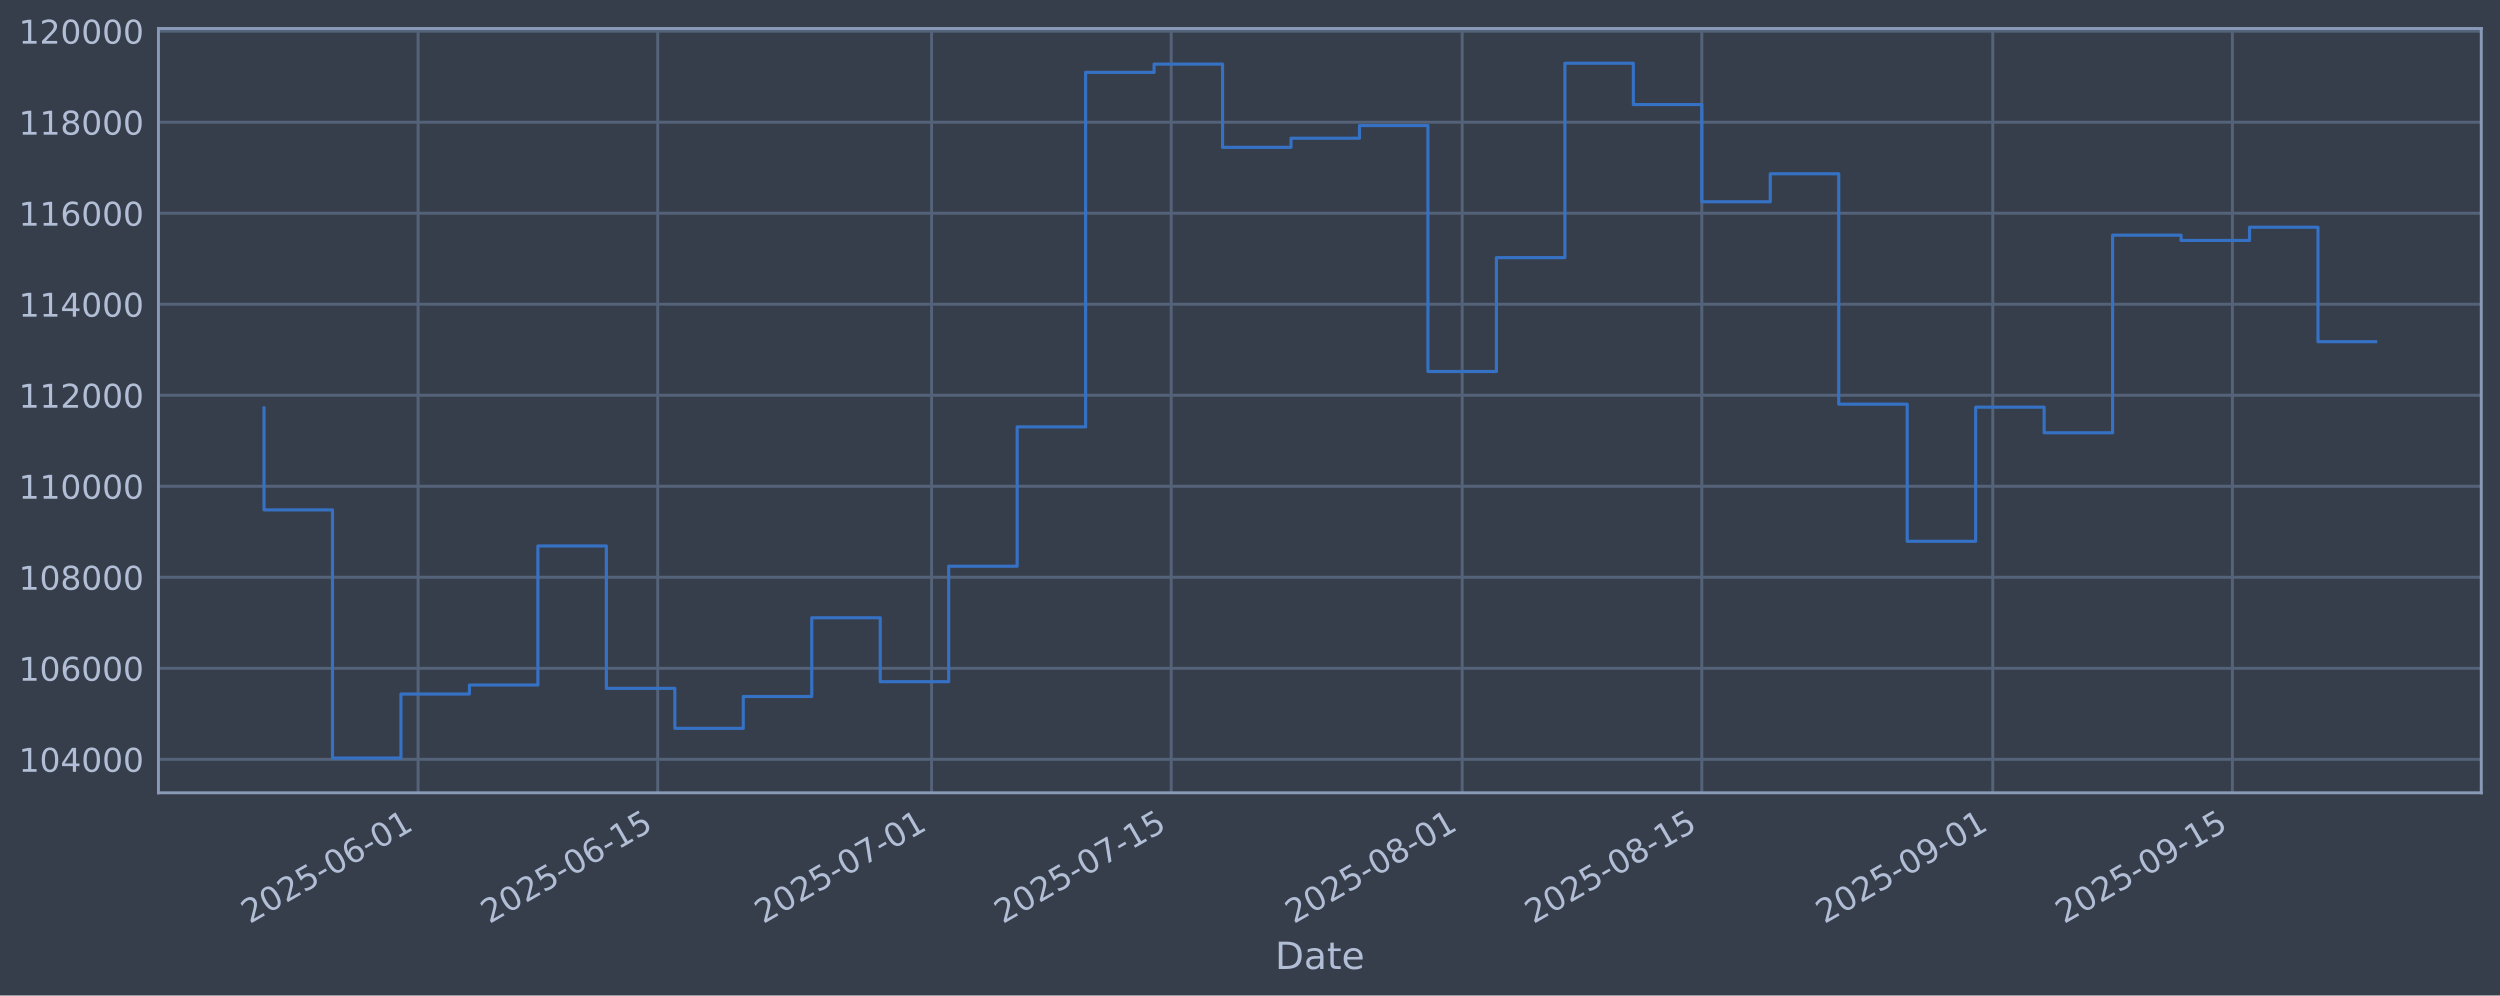
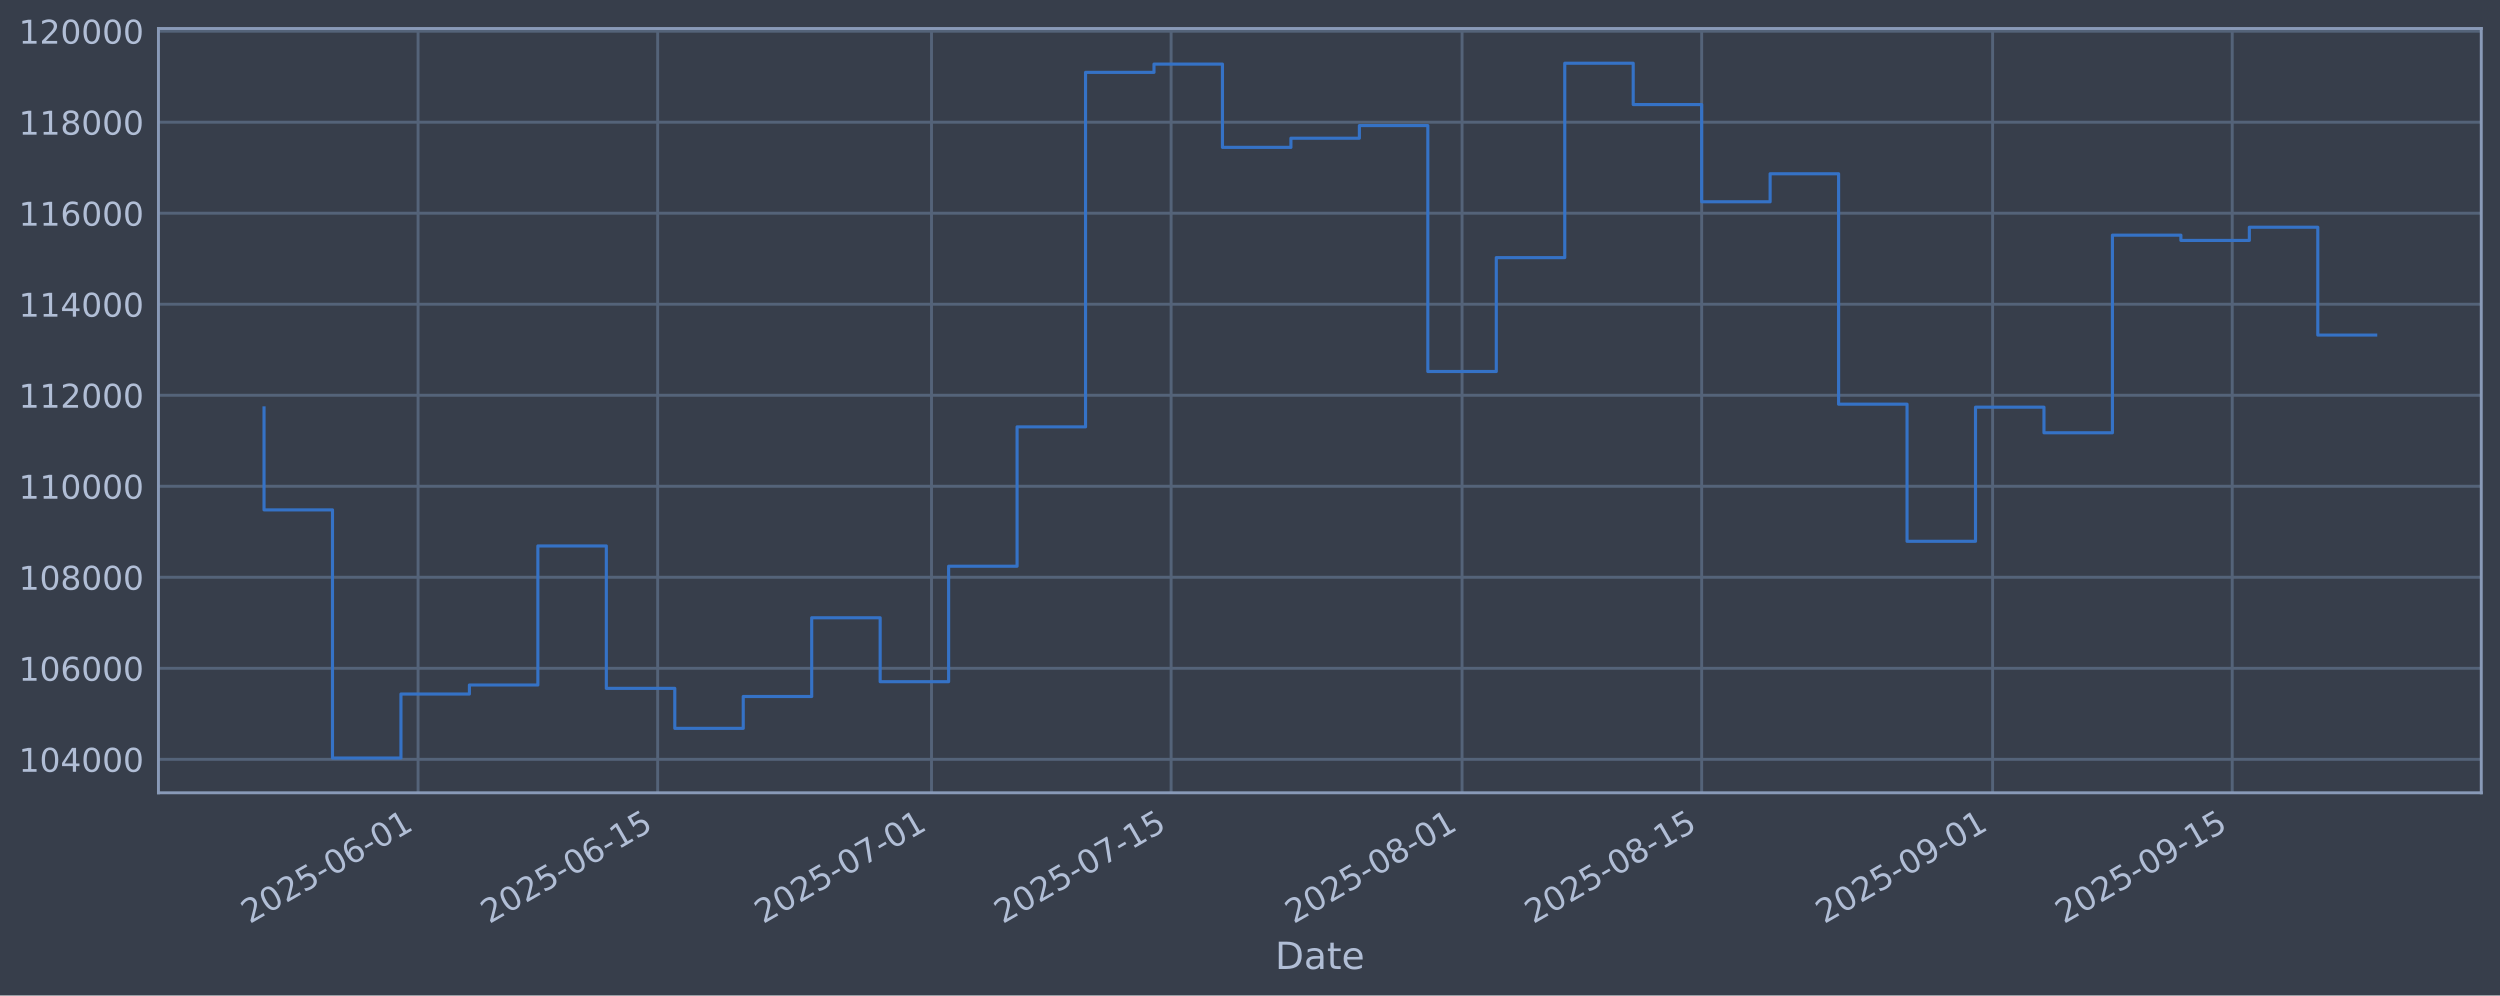
<svg xmlns="http://www.w3.org/2000/svg" xmlns:xlink="http://www.w3.org/1999/xlink" width="960.9pt" height="382.628pt" viewBox="0 0 960.9 382.628" version="1.1">
  <defs>
    <style type="text/css">*{stroke-linejoin: round; stroke-linecap: butt}</style>
  </defs>
  <g id="figure_1">
    <g id="patch_1">
      <path d="M 0 382.628  L 960.9 382.628  L 960.9 0  L 0 0  z " style="fill: #373e4b" />
    </g>
    <g id="axes_1">
      <g id="patch_2">
        <path d="M 60.901 304.718  L 953.701 304.718  L 953.701 10.958  L 60.901 10.958  z " style="fill: #373e4b" />
      </g>
      <g id="matplotlib.axis_1">
        <g id="xtick_1">
          <g id="line2d_1">
-             <path d="M 160.692 304.718  L 160.692 10.958  " clip-path="url(#p3c662b5004)" style="fill: none; stroke: #546379; stroke-width: 1.12; stroke-linecap: square" />
+             <path d="M 160.686 304.718  L 160.686 10.958  " clip-path="url(#pb5ca883a7a)" style="fill: none; stroke: #546379; stroke-width: 1.12; stroke-linecap: square" />
          </g>
          <g id="line2d_2" />
          <g id="text_1">
-             <g style="fill: #b1bed6" transform="translate(95.96648 355.2226) rotate(-30) scale(0.126 -0.126)">
+             <g style="fill: #b1bed6" transform="translate(95.96084 355.2226) rotate(-30) scale(0.126 -0.126)">
              <defs>
                <path id="DejaVuSans-32" d="M 1228 531  L 3431 531  L 3431 0  L 469 0  L 469 531  Q 828 903 1448 1529  Q 2069 2156 2228 2338  Q 2531 2678 2651 2914  Q 2772 3150 2772 3378  Q 2772 3750 2511 3984  Q 2250 4219 1831 4219  Q 1534 4219 1204 4116  Q 875 4013 500 3803  L 500 4441  Q 881 4594 1212 4672  Q 1544 4750 1819 4750  Q 2544 4750 2975 4387  Q 3406 4025 3406 3419  Q 3406 3131 3298 2873  Q 3191 2616 2906 2266  Q 2828 2175 2409 1742  Q 1991 1309 1228 531  z " transform="scale(0.015625)" />
                <path id="DejaVuSans-30" d="M 2034 4250  Q 1547 4250 1301 3770  Q 1056 3291 1056 2328  Q 1056 1369 1301 889  Q 1547 409 2034 409  Q 2525 409 2770 889  Q 3016 1369 3016 2328  Q 3016 3291 2770 3770  Q 2525 4250 2034 4250  z M 2034 4750  Q 2819 4750 3233 4129  Q 3647 3509 3647 2328  Q 3647 1150 3233 529  Q 2819 -91 2034 -91  Q 1250 -91 836 529  Q 422 1150 422 2328  Q 422 3509 836 4129  Q 1250 4750 2034 4750  z " transform="scale(0.015625)" />
                <path id="DejaVuSans-35" d="M 691 4666  L 3169 4666  L 3169 4134  L 1269 4134  L 1269 2991  Q 1406 3038 1543 3061  Q 1681 3084 1819 3084  Q 2600 3084 3056 2656  Q 3513 2228 3513 1497  Q 3513 744 3044 326  Q 2575 -91 1722 -91  Q 1428 -91 1123 -41  Q 819 9 494 109  L 494 744  Q 775 591 1075 516  Q 1375 441 1709 441  Q 2250 441 2565 725  Q 2881 1009 2881 1497  Q 2881 1984 2565 2268  Q 2250 2553 1709 2553  Q 1456 2553 1204 2497  Q 953 2441 691 2322  L 691 4666  z " transform="scale(0.015625)" />
                <path id="DejaVuSans-2d" d="M 313 2009  L 1997 2009  L 1997 1497  L 313 1497  L 313 2009  z " transform="scale(0.015625)" />
                <path id="DejaVuSans-36" d="M 2113 2584  Q 1688 2584 1439 2293  Q 1191 2003 1191 1497  Q 1191 994 1439 701  Q 1688 409 2113 409  Q 2538 409 2786 701  Q 3034 994 3034 1497  Q 3034 2003 2786 2293  Q 2538 2584 2113 2584  z M 3366 4563  L 3366 3988  Q 3128 4100 2886 4159  Q 2644 4219 2406 4219  Q 1781 4219 1451 3797  Q 1122 3375 1075 2522  Q 1259 2794 1537 2939  Q 1816 3084 2150 3084  Q 2853 3084 3261 2657  Q 3669 2231 3669 1497  Q 3669 778 3244 343  Q 2819 -91 2113 -91  Q 1303 -91 875 529  Q 447 1150 447 2328  Q 447 3434 972 4092  Q 1497 4750 2381 4750  Q 2619 4750 2861 4703  Q 3103 4656 3366 4563  z " transform="scale(0.015625)" />
                <path id="DejaVuSans-31" d="M 794 531  L 1825 531  L 1825 4091  L 703 3866  L 703 4441  L 1819 4666  L 2450 4666  L 2450 531  L 3481 531  L 3481 0  L 794 0  L 794 531  z " transform="scale(0.015625)" />
              </defs>
              <use xlink:href="#DejaVuSans-32" />
              <use xlink:href="#DejaVuSans-30" transform="translate(63.62305 0)" />
              <use xlink:href="#DejaVuSans-32" transform="translate(127.2461 0)" />
              <use xlink:href="#DejaVuSans-35" transform="translate(190.8691 0)" />
              <use xlink:href="#DejaVuSans-2d" transform="translate(254.4922 0)" />
              <use xlink:href="#DejaVuSans-30" transform="translate(290.5762 0)" />
              <use xlink:href="#DejaVuSans-36" transform="translate(354.1992 0)" />
              <use xlink:href="#DejaVuSans-2d" transform="translate(417.8223 0)" />
              <use xlink:href="#DejaVuSans-30" transform="translate(453.9062 0)" />
              <use xlink:href="#DejaVuSans-31" transform="translate(517.5293 0)" />
            </g>
          </g>
        </g>
        <g id="xtick_2">
          <g id="line2d_3">
-             <path d="M 252.796 304.718  L 252.796 10.958  " clip-path="url(#p3c662b5004)" style="fill: none; stroke: #546379; stroke-width: 1.12; stroke-linecap: square" />
+             <path d="M 252.782 304.718  L 252.782 10.958  " clip-path="url(#pb5ca883a7a)" style="fill: none; stroke: #546379; stroke-width: 1.12; stroke-linecap: square" />
          </g>
          <g id="line2d_4" />
          <g id="text_2">
-             <g style="fill: #b1bed6" transform="translate(188.0704 355.2226) rotate(-30) scale(0.126 -0.126)">
+             <g style="fill: #b1bed6" transform="translate(188.056 355.2226) rotate(-30) scale(0.126 -0.126)">
              <use xlink:href="#DejaVuSans-32" />
              <use xlink:href="#DejaVuSans-30" transform="translate(63.62305 0)" />
              <use xlink:href="#DejaVuSans-32" transform="translate(127.2461 0)" />
              <use xlink:href="#DejaVuSans-35" transform="translate(190.8691 0)" />
              <use xlink:href="#DejaVuSans-2d" transform="translate(254.4922 0)" />
              <use xlink:href="#DejaVuSans-30" transform="translate(290.5762 0)" />
              <use xlink:href="#DejaVuSans-36" transform="translate(354.1992 0)" />
              <use xlink:href="#DejaVuSans-2d" transform="translate(417.8223 0)" />
              <use xlink:href="#DejaVuSans-31" transform="translate(453.9062 0)" />
              <use xlink:href="#DejaVuSans-35" transform="translate(517.5293 0)" />
            </g>
          </g>
        </g>
        <g id="xtick_3">
          <g id="line2d_5">
-             <path d="M 358.058 304.718  L 358.058 10.958  " clip-path="url(#p3c662b5004)" style="fill: none; stroke: #546379; stroke-width: 1.12; stroke-linecap: square" />
+             <path d="M 358.033 304.718  L 358.033 10.958  " clip-path="url(#pb5ca883a7a)" style="fill: none; stroke: #546379; stroke-width: 1.12; stroke-linecap: square" />
          </g>
          <g id="line2d_6" />
          <g id="text_3">
-             <g style="fill: #b1bed6" transform="translate(293.3321 355.2226) rotate(-30) scale(0.126 -0.126)">
+             <g style="fill: #b1bed6" transform="translate(293.3076 355.2226) rotate(-30) scale(0.126 -0.126)">
              <defs>
                <path id="DejaVuSans-37" d="M 525 4666  L 3525 4666  L 3525 4397  L 1831 0  L 1172 0  L 2766 4134  L 525 4134  L 525 4666  z " transform="scale(0.015625)" />
              </defs>
              <use xlink:href="#DejaVuSans-32" />
              <use xlink:href="#DejaVuSans-30" transform="translate(63.62305 0)" />
              <use xlink:href="#DejaVuSans-32" transform="translate(127.2461 0)" />
              <use xlink:href="#DejaVuSans-35" transform="translate(190.8691 0)" />
              <use xlink:href="#DejaVuSans-2d" transform="translate(254.4922 0)" />
              <use xlink:href="#DejaVuSans-30" transform="translate(290.5762 0)" />
              <use xlink:href="#DejaVuSans-37" transform="translate(354.1992 0)" />
              <use xlink:href="#DejaVuSans-2d" transform="translate(417.8223 0)" />
              <use xlink:href="#DejaVuSans-30" transform="translate(453.9062 0)" />
              <use xlink:href="#DejaVuSans-31" transform="translate(517.5293 0)" />
            </g>
          </g>
        </g>
        <g id="xtick_4">
          <g id="line2d_7">
-             <path d="M 450.162 304.718  L 450.162 10.958  " clip-path="url(#p3c662b5004)" style="fill: none; stroke: #546379; stroke-width: 1.12; stroke-linecap: square" />
+             <path d="M 450.128 304.718  L 450.128 10.958  " clip-path="url(#pb5ca883a7a)" style="fill: none; stroke: #546379; stroke-width: 1.12; stroke-linecap: square" />
          </g>
          <g id="line2d_8" />
          <g id="text_4">
-             <g style="fill: #b1bed6" transform="translate(385.436 355.2226) rotate(-30) scale(0.126 -0.126)">
+             <g style="fill: #b1bed6" transform="translate(385.4028 355.2226) rotate(-30) scale(0.126 -0.126)">
              <use xlink:href="#DejaVuSans-32" />
              <use xlink:href="#DejaVuSans-30" transform="translate(63.62305 0)" />
              <use xlink:href="#DejaVuSans-32" transform="translate(127.2461 0)" />
              <use xlink:href="#DejaVuSans-35" transform="translate(190.8691 0)" />
              <use xlink:href="#DejaVuSans-2d" transform="translate(254.4922 0)" />
              <use xlink:href="#DejaVuSans-30" transform="translate(290.5762 0)" />
              <use xlink:href="#DejaVuSans-37" transform="translate(354.1992 0)" />
              <use xlink:href="#DejaVuSans-2d" transform="translate(417.8223 0)" />
              <use xlink:href="#DejaVuSans-31" transform="translate(453.9062 0)" />
              <use xlink:href="#DejaVuSans-35" transform="translate(517.5293 0)" />
            </g>
          </g>
        </g>
        <g id="xtick_5">
          <g id="line2d_9">
-             <path d="M 562.002 304.718  L 562.002 10.958  " clip-path="url(#p3c662b5004)" style="fill: none; stroke: #546379; stroke-width: 1.12; stroke-linecap: square" />
+             <path d="M 561.958 304.718  L 561.958 10.958  " clip-path="url(#pb5ca883a7a)" style="fill: none; stroke: #546379; stroke-width: 1.12; stroke-linecap: square" />
          </g>
          <g id="line2d_10" />
          <g id="text_5">
-             <g style="fill: #b1bed6" transform="translate(497.2765 355.2226) rotate(-30) scale(0.126 -0.126)">
+             <g style="fill: #b1bed6" transform="translate(497.2326 355.2226) rotate(-30) scale(0.126 -0.126)">
              <defs>
                <path id="DejaVuSans-38" d="M 2034 2216  Q 1584 2216 1326 1975  Q 1069 1734 1069 1313  Q 1069 891 1326 650  Q 1584 409 2034 409  Q 2484 409 2743 651  Q 3003 894 3003 1313  Q 3003 1734 2745 1975  Q 2488 2216 2034 2216  z M 1403 2484  Q 997 2584 770 2862  Q 544 3141 544 3541  Q 544 4100 942 4425  Q 1341 4750 2034 4750  Q 2731 4750 3128 4425  Q 3525 4100 3525 3541  Q 3525 3141 3298 2862  Q 3072 2584 2669 2484  Q 3125 2378 3379 2068  Q 3634 1759 3634 1313  Q 3634 634 3220 271  Q 2806 -91 2034 -91  Q 1263 -91 848 271  Q 434 634 434 1313  Q 434 1759 690 2068  Q 947 2378 1403 2484  z M 1172 3481  Q 1172 3119 1398 2916  Q 1625 2713 2034 2713  Q 2441 2713 2670 2916  Q 2900 3119 2900 3481  Q 2900 3844 2670 4047  Q 2441 4250 2034 4250  Q 1625 4250 1398 4047  Q 1172 3844 1172 3481  z " transform="scale(0.015625)" />
              </defs>
              <use xlink:href="#DejaVuSans-32" />
              <use xlink:href="#DejaVuSans-30" transform="translate(63.62305 0)" />
              <use xlink:href="#DejaVuSans-32" transform="translate(127.2461 0)" />
              <use xlink:href="#DejaVuSans-35" transform="translate(190.8691 0)" />
              <use xlink:href="#DejaVuSans-2d" transform="translate(254.4922 0)" />
              <use xlink:href="#DejaVuSans-30" transform="translate(290.5762 0)" />
              <use xlink:href="#DejaVuSans-38" transform="translate(354.1992 0)" />
              <use xlink:href="#DejaVuSans-2d" transform="translate(417.8223 0)" />
              <use xlink:href="#DejaVuSans-30" transform="translate(453.9062 0)" />
              <use xlink:href="#DejaVuSans-31" transform="translate(517.5293 0)" />
            </g>
          </g>
        </g>
        <g id="xtick_6">
          <g id="line2d_11">
-             <path d="M 654.106 304.718  L 654.106 10.958  " clip-path="url(#p3c662b5004)" style="fill: none; stroke: #546379; stroke-width: 1.12; stroke-linecap: square" />
+             <path d="M 654.053 304.718  L 654.053 10.958  " clip-path="url(#pb5ca883a7a)" style="fill: none; stroke: #546379; stroke-width: 1.12; stroke-linecap: square" />
          </g>
          <g id="line2d_12" />
          <g id="text_6">
-             <g style="fill: #b1bed6" transform="translate(589.3804 355.2226) rotate(-30) scale(0.126 -0.126)">
+             <g style="fill: #b1bed6" transform="translate(589.3278 355.2226) rotate(-30) scale(0.126 -0.126)">
              <use xlink:href="#DejaVuSans-32" />
              <use xlink:href="#DejaVuSans-30" transform="translate(63.62305 0)" />
              <use xlink:href="#DejaVuSans-32" transform="translate(127.2461 0)" />
              <use xlink:href="#DejaVuSans-35" transform="translate(190.8691 0)" />
              <use xlink:href="#DejaVuSans-2d" transform="translate(254.4922 0)" />
              <use xlink:href="#DejaVuSans-30" transform="translate(290.5762 0)" />
              <use xlink:href="#DejaVuSans-38" transform="translate(354.1992 0)" />
              <use xlink:href="#DejaVuSans-2d" transform="translate(417.8223 0)" />
              <use xlink:href="#DejaVuSans-31" transform="translate(453.9062 0)" />
              <use xlink:href="#DejaVuSans-35" transform="translate(517.5293 0)" />
            </g>
          </g>
        </g>
        <g id="xtick_7">
          <g id="line2d_13">
-             <path d="M 765.946 304.718  L 765.946 10.958  " clip-path="url(#p3c662b5004)" style="fill: none; stroke: #546379; stroke-width: 1.12; stroke-linecap: square" />
+             <path d="M 765.883 304.718  L 765.883 10.958  " clip-path="url(#pb5ca883a7a)" style="fill: none; stroke: #546379; stroke-width: 1.12; stroke-linecap: square" />
          </g>
          <g id="line2d_14" />
          <g id="text_7">
-             <g style="fill: #b1bed6" transform="translate(701.2209 355.2226) rotate(-30) scale(0.126 -0.126)">
+             <g style="fill: #b1bed6" transform="translate(701.1576 355.2226) rotate(-30) scale(0.126 -0.126)">
              <defs>
                <path id="DejaVuSans-39" d="M 703 97  L 703 672  Q 941 559 1184 500  Q 1428 441 1663 441  Q 2288 441 2617 861  Q 2947 1281 2994 2138  Q 2813 1869 2534 1725  Q 2256 1581 1919 1581  Q 1219 1581 811 2004  Q 403 2428 403 3163  Q 403 3881 828 4315  Q 1253 4750 1959 4750  Q 2769 4750 3195 4129  Q 3622 3509 3622 2328  Q 3622 1225 3098 567  Q 2575 -91 1691 -91  Q 1453 -91 1209 -44  Q 966 3 703 97  z M 1959 2075  Q 2384 2075 2632 2365  Q 2881 2656 2881 3163  Q 2881 3666 2632 3958  Q 2384 4250 1959 4250  Q 1534 4250 1286 3958  Q 1038 3666 1038 3163  Q 1038 2656 1286 2365  Q 1534 2075 1959 2075  z " transform="scale(0.015625)" />
              </defs>
              <use xlink:href="#DejaVuSans-32" />
              <use xlink:href="#DejaVuSans-30" transform="translate(63.62305 0)" />
              <use xlink:href="#DejaVuSans-32" transform="translate(127.2461 0)" />
              <use xlink:href="#DejaVuSans-35" transform="translate(190.8691 0)" />
              <use xlink:href="#DejaVuSans-2d" transform="translate(254.4922 0)" />
              <use xlink:href="#DejaVuSans-30" transform="translate(290.5762 0)" />
              <use xlink:href="#DejaVuSans-39" transform="translate(354.1992 0)" />
              <use xlink:href="#DejaVuSans-2d" transform="translate(417.8223 0)" />
              <use xlink:href="#DejaVuSans-30" transform="translate(453.9062 0)" />
              <use xlink:href="#DejaVuSans-31" transform="translate(517.5293 0)" />
            </g>
          </g>
        </g>
        <g id="xtick_8">
          <g id="line2d_15">
-             <path d="M 858.05 304.718  L 858.05 10.958  " clip-path="url(#p3c662b5004)" style="fill: none; stroke: #546379; stroke-width: 1.12; stroke-linecap: square" />
+             <path d="M 857.978 304.718  L 857.978 10.958  " clip-path="url(#pb5ca883a7a)" style="fill: none; stroke: #546379; stroke-width: 1.12; stroke-linecap: square" />
          </g>
          <g id="line2d_16" />
          <g id="text_8">
-             <g style="fill: #b1bed6" transform="translate(793.3249 355.2226) rotate(-30) scale(0.126 -0.126)">
+             <g style="fill: #b1bed6" transform="translate(793.2527 355.2226) rotate(-30) scale(0.126 -0.126)">
              <use xlink:href="#DejaVuSans-32" />
              <use xlink:href="#DejaVuSans-30" transform="translate(63.62305 0)" />
              <use xlink:href="#DejaVuSans-32" transform="translate(127.2461 0)" />
              <use xlink:href="#DejaVuSans-35" transform="translate(190.8691 0)" />
              <use xlink:href="#DejaVuSans-2d" transform="translate(254.4922 0)" />
              <use xlink:href="#DejaVuSans-30" transform="translate(290.5762 0)" />
              <use xlink:href="#DejaVuSans-39" transform="translate(354.1992 0)" />
              <use xlink:href="#DejaVuSans-2d" transform="translate(417.8223 0)" />
              <use xlink:href="#DejaVuSans-31" transform="translate(453.9062 0)" />
              <use xlink:href="#DejaVuSans-35" transform="translate(517.5293 0)" />
            </g>
          </g>
        </g>
        <g id="text_9">
          <g style="fill: #b1bed6" transform="translate(490.0914 372.4337) scale(0.144 -0.144)">
            <defs>
              <path id="DejaVuSans-44" d="M 1259 4147  L 1259 519  L 2022 519  Q 2988 519 3436 956  Q 3884 1394 3884 2338  Q 3884 3275 3436 3711  Q 2988 4147 2022 4147  L 1259 4147  z M 628 4666  L 1925 4666  Q 3281 4666 3915 4102  Q 4550 3538 4550 2338  Q 4550 1131 3912 565  Q 3275 0 1925 0  L 628 0  L 628 4666  z " transform="scale(0.015625)" />
              <path id="DejaVuSans-61" d="M 2194 1759  Q 1497 1759 1228 1600  Q 959 1441 959 1056  Q 959 750 1161 570  Q 1363 391 1709 391  Q 2188 391 2477 730  Q 2766 1069 2766 1631  L 2766 1759  L 2194 1759  z M 3341 1997  L 3341 0  L 2766 0  L 2766 531  Q 2569 213 2275 61  Q 1981 -91 1556 -91  Q 1019 -91 701 211  Q 384 513 384 1019  Q 384 1609 779 1909  Q 1175 2209 1959 2209  L 2766 2209  L 2766 2266  Q 2766 2663 2505 2880  Q 2244 3097 1772 3097  Q 1472 3097 1187 3025  Q 903 2953 641 2809  L 641 3341  Q 956 3463 1253 3523  Q 1550 3584 1831 3584  Q 2591 3584 2966 3190  Q 3341 2797 3341 1997  z " transform="scale(0.015625)" />
              <path id="DejaVuSans-74" d="M 1172 4494  L 1172 3500  L 2356 3500  L 2356 3053  L 1172 3053  L 1172 1153  Q 1172 725 1289 603  Q 1406 481 1766 481  L 2356 481  L 2356 0  L 1766 0  Q 1100 0 847 248  Q 594 497 594 1153  L 594 3053  L 172 3053  L 172 3500  L 594 3500  L 594 4494  L 1172 4494  z " transform="scale(0.015625)" />
              <path id="DejaVuSans-65" d="M 3597 1894  L 3597 1613  L 953 1613  Q 991 1019 1311 708  Q 1631 397 2203 397  Q 2534 397 2845 478  Q 3156 559 3463 722  L 3463 178  Q 3153 47 2828 -22  Q 2503 -91 2169 -91  Q 1331 -91 842 396  Q 353 884 353 1716  Q 353 2575 817 3079  Q 1281 3584 2069 3584  Q 2775 3584 3186 3129  Q 3597 2675 3597 1894  z M 3022 2063  Q 3016 2534 2758 2815  Q 2500 3097 2075 3097  Q 1594 3097 1305 2825  Q 1016 2553 972 2059  L 3022 2063  z " transform="scale(0.015625)" />
            </defs>
            <use xlink:href="#DejaVuSans-44" />
            <use xlink:href="#DejaVuSans-61" transform="translate(77.00195 0)" />
            <use xlink:href="#DejaVuSans-74" transform="translate(138.2812 0)" />
            <use xlink:href="#DejaVuSans-65" transform="translate(177.4902 0)" />
          </g>
        </g>
      </g>
      <g id="matplotlib.axis_2">
        <g id="ytick_1">
          <g id="line2d_17">
-             <path d="M 60.901 291.85  L 953.701 291.85  " clip-path="url(#p3c662b5004)" style="fill: none; stroke: #546379; stroke-width: 1.12; stroke-linecap: square" />
+             <path d="M 60.901 291.85  L 953.701 291.85  " clip-path="url(#pb5ca883a7a)" style="fill: none; stroke: #546379; stroke-width: 1.12; stroke-linecap: square" />
          </g>
          <g id="line2d_18" />
          <g id="text_10">
            <g style="fill: #b1bed6" transform="translate(7.2 296.6367) scale(0.126 -0.126)">
              <defs>
                <path id="DejaVuSans-34" d="M 2419 4116  L 825 1625  L 2419 1625  L 2419 4116  z M 2253 4666  L 3047 4666  L 3047 1625  L 3713 1625  L 3713 1100  L 3047 1100  L 3047 0  L 2419 0  L 2419 1100  L 313 1100  L 313 1709  L 2253 4666  z " transform="scale(0.015625)" />
              </defs>
              <use xlink:href="#DejaVuSans-31" />
              <use xlink:href="#DejaVuSans-30" transform="translate(63.62305 0)" />
              <use xlink:href="#DejaVuSans-34" transform="translate(127.2461 0)" />
              <use xlink:href="#DejaVuSans-30" transform="translate(190.8691 0)" />
              <use xlink:href="#DejaVuSans-30" transform="translate(254.4922 0)" />
              <use xlink:href="#DejaVuSans-30" transform="translate(318.1152 0)" />
            </g>
          </g>
        </g>
        <g id="ytick_2">
          <g id="line2d_19">
-             <path d="M 60.901 256.867  L 953.701 256.867  " clip-path="url(#p3c662b5004)" style="fill: none; stroke: #546379; stroke-width: 1.12; stroke-linecap: square" />
+             <path d="M 60.901 256.867  L 953.701 256.867  " clip-path="url(#pb5ca883a7a)" style="fill: none; stroke: #546379; stroke-width: 1.12; stroke-linecap: square" />
          </g>
          <g id="line2d_20" />
          <g id="text_11">
            <g style="fill: #b1bed6" transform="translate(7.2 261.6538) scale(0.126 -0.126)">
              <use xlink:href="#DejaVuSans-31" />
              <use xlink:href="#DejaVuSans-30" transform="translate(63.62305 0)" />
              <use xlink:href="#DejaVuSans-36" transform="translate(127.2461 0)" />
              <use xlink:href="#DejaVuSans-30" transform="translate(190.8691 0)" />
              <use xlink:href="#DejaVuSans-30" transform="translate(254.4922 0)" />
              <use xlink:href="#DejaVuSans-30" transform="translate(318.1152 0)" />
            </g>
          </g>
        </g>
        <g id="ytick_3">
          <g id="line2d_21">
-             <path d="M 60.901 221.884  L 953.701 221.884  " clip-path="url(#p3c662b5004)" style="fill: none; stroke: #546379; stroke-width: 1.12; stroke-linecap: square" />
+             <path d="M 60.901 221.884  L 953.701 221.884  " clip-path="url(#pb5ca883a7a)" style="fill: none; stroke: #546379; stroke-width: 1.12; stroke-linecap: square" />
          </g>
          <g id="line2d_22" />
          <g id="text_12">
            <g style="fill: #b1bed6" transform="translate(7.2 226.671) scale(0.126 -0.126)">
              <use xlink:href="#DejaVuSans-31" />
              <use xlink:href="#DejaVuSans-30" transform="translate(63.62305 0)" />
              <use xlink:href="#DejaVuSans-38" transform="translate(127.2461 0)" />
              <use xlink:href="#DejaVuSans-30" transform="translate(190.8691 0)" />
              <use xlink:href="#DejaVuSans-30" transform="translate(254.4922 0)" />
              <use xlink:href="#DejaVuSans-30" transform="translate(318.1152 0)" />
            </g>
          </g>
        </g>
        <g id="ytick_4">
          <g id="line2d_23">
-             <path d="M 60.901 186.901  L 953.701 186.901  " clip-path="url(#p3c662b5004)" style="fill: none; stroke: #546379; stroke-width: 1.12; stroke-linecap: square" />
+             <path d="M 60.901 186.901  L 953.701 186.901  " clip-path="url(#pb5ca883a7a)" style="fill: none; stroke: #546379; stroke-width: 1.12; stroke-linecap: square" />
          </g>
          <g id="line2d_24" />
          <g id="text_13">
            <g style="fill: #b1bed6" transform="translate(7.2 191.6882) scale(0.126 -0.126)">
              <use xlink:href="#DejaVuSans-31" />
              <use xlink:href="#DejaVuSans-31" transform="translate(63.62305 0)" />
              <use xlink:href="#DejaVuSans-30" transform="translate(127.2461 0)" />
              <use xlink:href="#DejaVuSans-30" transform="translate(190.8691 0)" />
              <use xlink:href="#DejaVuSans-30" transform="translate(254.4922 0)" />
              <use xlink:href="#DejaVuSans-30" transform="translate(318.1152 0)" />
            </g>
          </g>
        </g>
        <g id="ytick_5">
          <g id="line2d_25">
-             <path d="M 60.901 151.918  L 953.701 151.918  " clip-path="url(#p3c662b5004)" style="fill: none; stroke: #546379; stroke-width: 1.12; stroke-linecap: square" />
+             <path d="M 60.901 151.918  L 953.701 151.918  " clip-path="url(#pb5ca883a7a)" style="fill: none; stroke: #546379; stroke-width: 1.12; stroke-linecap: square" />
          </g>
          <g id="line2d_26" />
          <g id="text_14">
            <g style="fill: #b1bed6" transform="translate(7.2 156.7053) scale(0.126 -0.126)">
              <use xlink:href="#DejaVuSans-31" />
              <use xlink:href="#DejaVuSans-31" transform="translate(63.62305 0)" />
              <use xlink:href="#DejaVuSans-32" transform="translate(127.2461 0)" />
              <use xlink:href="#DejaVuSans-30" transform="translate(190.8691 0)" />
              <use xlink:href="#DejaVuSans-30" transform="translate(254.4922 0)" />
              <use xlink:href="#DejaVuSans-30" transform="translate(318.1152 0)" />
            </g>
          </g>
        </g>
        <g id="ytick_6">
          <g id="line2d_27">
-             <path d="M 60.901 116.936  L 953.701 116.936  " clip-path="url(#p3c662b5004)" style="fill: none; stroke: #546379; stroke-width: 1.12; stroke-linecap: square" />
+             <path d="M 60.901 116.936  L 953.701 116.936  " clip-path="url(#pb5ca883a7a)" style="fill: none; stroke: #546379; stroke-width: 1.12; stroke-linecap: square" />
          </g>
          <g id="line2d_28" />
          <g id="text_15">
            <g style="fill: #b1bed6" transform="translate(7.2 121.7225) scale(0.126 -0.126)">
              <use xlink:href="#DejaVuSans-31" />
              <use xlink:href="#DejaVuSans-31" transform="translate(63.62305 0)" />
              <use xlink:href="#DejaVuSans-34" transform="translate(127.2461 0)" />
              <use xlink:href="#DejaVuSans-30" transform="translate(190.8691 0)" />
              <use xlink:href="#DejaVuSans-30" transform="translate(254.4922 0)" />
              <use xlink:href="#DejaVuSans-30" transform="translate(318.1152 0)" />
            </g>
          </g>
        </g>
        <g id="ytick_7">
          <g id="line2d_29">
-             <path d="M 60.901 81.953  L 953.701 81.953  " clip-path="url(#p3c662b5004)" style="fill: none; stroke: #546379; stroke-width: 1.12; stroke-linecap: square" />
+             <path d="M 60.901 81.953  L 953.701 81.953  " clip-path="url(#pb5ca883a7a)" style="fill: none; stroke: #546379; stroke-width: 1.12; stroke-linecap: square" />
          </g>
          <g id="line2d_30" />
          <g id="text_16">
            <g style="fill: #b1bed6" transform="translate(7.2 86.73969) scale(0.126 -0.126)">
              <use xlink:href="#DejaVuSans-31" />
              <use xlink:href="#DejaVuSans-31" transform="translate(63.62305 0)" />
              <use xlink:href="#DejaVuSans-36" transform="translate(127.2461 0)" />
              <use xlink:href="#DejaVuSans-30" transform="translate(190.8691 0)" />
              <use xlink:href="#DejaVuSans-30" transform="translate(254.4922 0)" />
              <use xlink:href="#DejaVuSans-30" transform="translate(318.1152 0)" />
            </g>
          </g>
        </g>
        <g id="ytick_8">
          <g id="line2d_31">
-             <path d="M 60.901 46.97  L 953.701 46.97  " clip-path="url(#p3c662b5004)" style="fill: none; stroke: #546379; stroke-width: 1.12; stroke-linecap: square" />
+             <path d="M 60.901 46.97  L 953.701 46.97  " clip-path="url(#pb5ca883a7a)" style="fill: none; stroke: #546379; stroke-width: 1.12; stroke-linecap: square" />
          </g>
          <g id="line2d_32" />
          <g id="text_17">
            <g style="fill: #b1bed6" transform="translate(7.2 51.75686) scale(0.126 -0.126)">
              <use xlink:href="#DejaVuSans-31" />
              <use xlink:href="#DejaVuSans-31" transform="translate(63.62305 0)" />
              <use xlink:href="#DejaVuSans-38" transform="translate(127.2461 0)" />
              <use xlink:href="#DejaVuSans-30" transform="translate(190.8691 0)" />
              <use xlink:href="#DejaVuSans-30" transform="translate(254.4922 0)" />
              <use xlink:href="#DejaVuSans-30" transform="translate(318.1152 0)" />
            </g>
          </g>
        </g>
        <g id="ytick_9">
          <g id="line2d_33">
-             <path d="M 60.901 11.987  L 953.701 11.987  " clip-path="url(#p3c662b5004)" style="fill: none; stroke: #546379; stroke-width: 1.12; stroke-linecap: square" />
+             <path d="M 60.901 11.987  L 953.701 11.987  " clip-path="url(#pb5ca883a7a)" style="fill: none; stroke: #546379; stroke-width: 1.12; stroke-linecap: square" />
          </g>
          <g id="line2d_34" />
          <g id="text_18">
            <g style="fill: #b1bed6" transform="translate(7.2 16.77403) scale(0.126 -0.126)">
              <use xlink:href="#DejaVuSans-31" />
              <use xlink:href="#DejaVuSans-32" transform="translate(63.62305 0)" />
              <use xlink:href="#DejaVuSans-30" transform="translate(127.2461 0)" />
              <use xlink:href="#DejaVuSans-30" transform="translate(190.8691 0)" />
              <use xlink:href="#DejaVuSans-30" transform="translate(254.4922 0)" />
              <use xlink:href="#DejaVuSans-30" transform="translate(318.1152 0)" />
            </g>
          </g>
        </g>
      </g>
      <g id="line2d_35">
-         <path d="M 101.482 156.778  L 101.482 195.974  L 127.798 195.974  L 127.798 291.366  L 154.113 291.366  L 154.113 266.759  L 180.429 266.759  L 180.429 263.286  L 206.744 263.286  L 206.744 209.841  L 233.059 209.841  L 233.059 264.586  L 259.375 264.586  L 259.375 279.95  L 285.69 279.95  L 285.69 267.706  L 312.006 267.706  L 312.006 237.446  L 338.321 237.446  L 338.321 262.012  L 364.636 262.012  L 364.636 217.631  L 390.952 217.631  L 390.952 164.07  L 417.267 164.07  L 417.267 27.81  L 443.583 27.81  L 443.583 24.636  L 469.898 24.636  L 469.898 56.646  L 496.213 56.646  L 496.213 53.121  L 522.529 53.121  L 522.529 48.272  L 548.844 48.272  L 548.844 142.793  L 575.16 142.793  L 575.16 99.016  L 601.475 99.016  L 601.475 24.311  L 627.791 24.311  L 627.791 40.185  L 654.106 40.185  L 654.106 77.56  L 680.421 77.56  L 680.421 66.788  L 706.737 66.788  L 706.737 155.356  L 733.052 155.356  L 733.052 208.052  L 759.368 208.052  L 759.368 156.509  L 785.683 156.509  L 785.683 166.341  L 811.998 166.341  L 811.998 90.389  L 838.314 90.389  L 838.314 92.406  L 864.629 92.406  L 864.629 87.351  L 890.945 87.351  L 890.945 131.334  L 913.119 131.334  " clip-path="url(#p3c662b5004)" style="fill: none; stroke: #3572c6; stroke-width: 1.2; stroke-linecap: square" />
+         <path d="M 101.482 156.778  L 101.482 195.974  L 127.795 195.974  L 127.795 291.366  L 154.108 291.366  L 154.108 266.759  L 180.421 266.759  L 180.421 263.286  L 206.734 263.286  L 206.734 209.841  L 233.047 209.841  L 233.047 264.586  L 259.36 264.586  L 259.36 279.95  L 285.673 279.95  L 285.673 267.706  L 311.986 267.706  L 311.986 237.446  L 338.298 237.446  L 338.298 262.012  L 364.611 262.012  L 364.611 217.631  L 390.924 217.631  L 390.924 164.07  L 417.237 164.07  L 417.237 27.81  L 443.55 27.81  L 443.55 24.636  L 469.863 24.636  L 469.863 56.646  L 496.176 56.646  L 496.176 53.121  L 522.489 53.121  L 522.489 48.272  L 548.802 48.272  L 548.802 142.793  L 575.115 142.793  L 575.115 99.016  L 601.427 99.016  L 601.427 24.311  L 627.74 24.311  L 627.74 40.185  L 654.053 40.185  L 654.053 77.56  L 680.366 77.56  L 680.366 66.788  L 706.679 66.788  L 706.679 155.356  L 732.992 155.356  L 732.992 208.052  L 759.305 208.052  L 759.305 156.509  L 785.618 156.509  L 785.618 166.341  L 811.931 166.341  L 811.931 90.389  L 838.244 90.389  L 838.244 92.406  L 864.556 92.406  L 864.556 87.351  L 890.869 87.351  L 890.869 128.786  L 913.119 128.786  " clip-path="url(#pb5ca883a7a)" style="fill: none; stroke: #3572c6; stroke-width: 1.2; stroke-linecap: square" />
      </g>
      <g id="patch_3">
        <path d="M 60.901 304.718  L 60.901 10.958  " style="fill: none; stroke: #899ab8; stroke-width: 1.12; stroke-linejoin: miter; stroke-linecap: square" />
      </g>
      <g id="patch_4">
        <path d="M 953.701 304.718  L 953.701 10.958  " style="fill: none; stroke: #899ab8; stroke-width: 1.12; stroke-linejoin: miter; stroke-linecap: square" />
      </g>
      <g id="patch_5">
        <path d="M 60.901 304.718  L 953.701 304.718  " style="fill: none; stroke: #899ab8; stroke-width: 1.12; stroke-linejoin: miter; stroke-linecap: square" />
      </g>
      <g id="patch_6">
        <path d="M 60.901 10.958  L 953.701 10.958  " style="fill: none; stroke: #899ab8; stroke-width: 1.12; stroke-linejoin: miter; stroke-linecap: square" />
      </g>
    </g>
  </g>
  <defs>
-     <clipPath id="p3c662b5004">
+     <clipPath id="pb5ca883a7a">
      <rect x="60.901" y="10.958" width="892.8" height="293.76" />
    </clipPath>
  </defs>
</svg>
